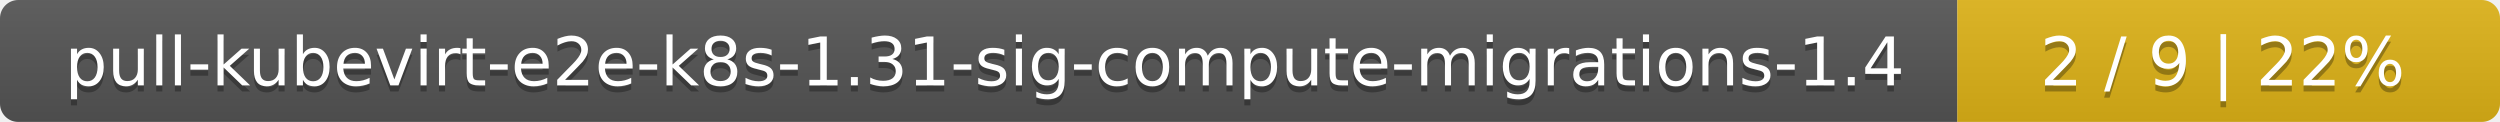
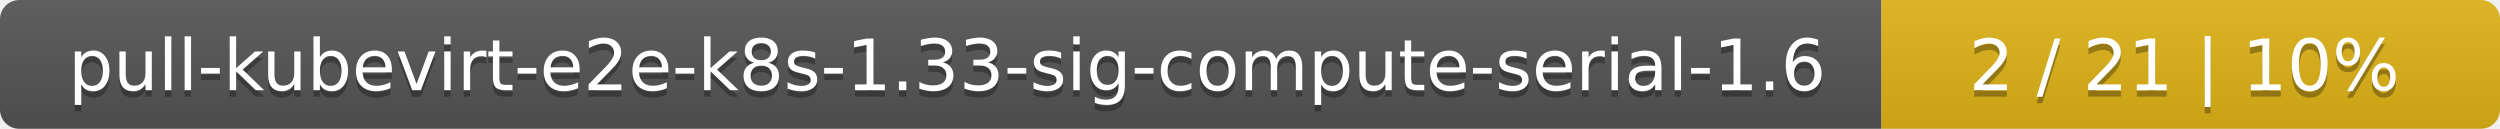
- <svg xmlns="http://www.w3.org/2000/svg" width="410" height="20">
+ <svg xmlns="http://www.w3.org/2000/svg" width="388" height="20">
  <linearGradient id="smooth" x2="0" y2="100%">
    <stop offset="0" stop-color="#bbb" stop-opacity=".1" />
    <stop offset="1" stop-opacity=".1" />
  </linearGradient>
  <mask id="round">
-     <rect width="410" height="20" rx="3" fill="#fff" />
+     <rect width="388" height="20" rx="3" fill="#fff" />
  </mask>
  <g mask="url(#round)">
-     <rect width="321" height="20" fill="#555" />
-     <rect x="321" width="89" height="20" fill="#dfb317" />
-     <rect width="410" height="20" fill="url(#smooth)" />
+     <rect width="292" height="20" fill="#555" />
+     <rect x="292" width="96" height="20" fill="#dfb317" />
+     <rect width="388" height="20" fill="url(#smooth)" />
  </g>
  <g fill="#fff" text-anchor="middle" font-family="DejaVu Sans,Verdana,Geneva,sans-serif" font-size="11">
-     <text x="161.5" y="15" fill="#010101" fill-opacity=".3">pull-kubevirt-e2e-k8s-1.31-sig-compute-migrations-1.4</text>
-     <text x="161.5" y="14">pull-kubevirt-e2e-k8s-1.31-sig-compute-migrations-1.4</text>
-     <text x="364.5" y="15" fill="#010101" fill-opacity=".3">2 / 9    |    22%</text>
-     <text x="364.5" y="14">2 / 9    |    22%</text>
+     <text x="147" y="15" fill="#010101" fill-opacity=".3">pull-kubevirt-e2e-k8s-1.33-sig-compute-serial-1.6</text>
+     <text x="147" y="14">pull-kubevirt-e2e-k8s-1.33-sig-compute-serial-1.6</text>
+     <text x="339" y="15" fill="#010101" fill-opacity=".3">2 / 21    |    10%</text>
+     <text x="339" y="14">2 / 21    |    10%</text>
  </g>
</svg>
